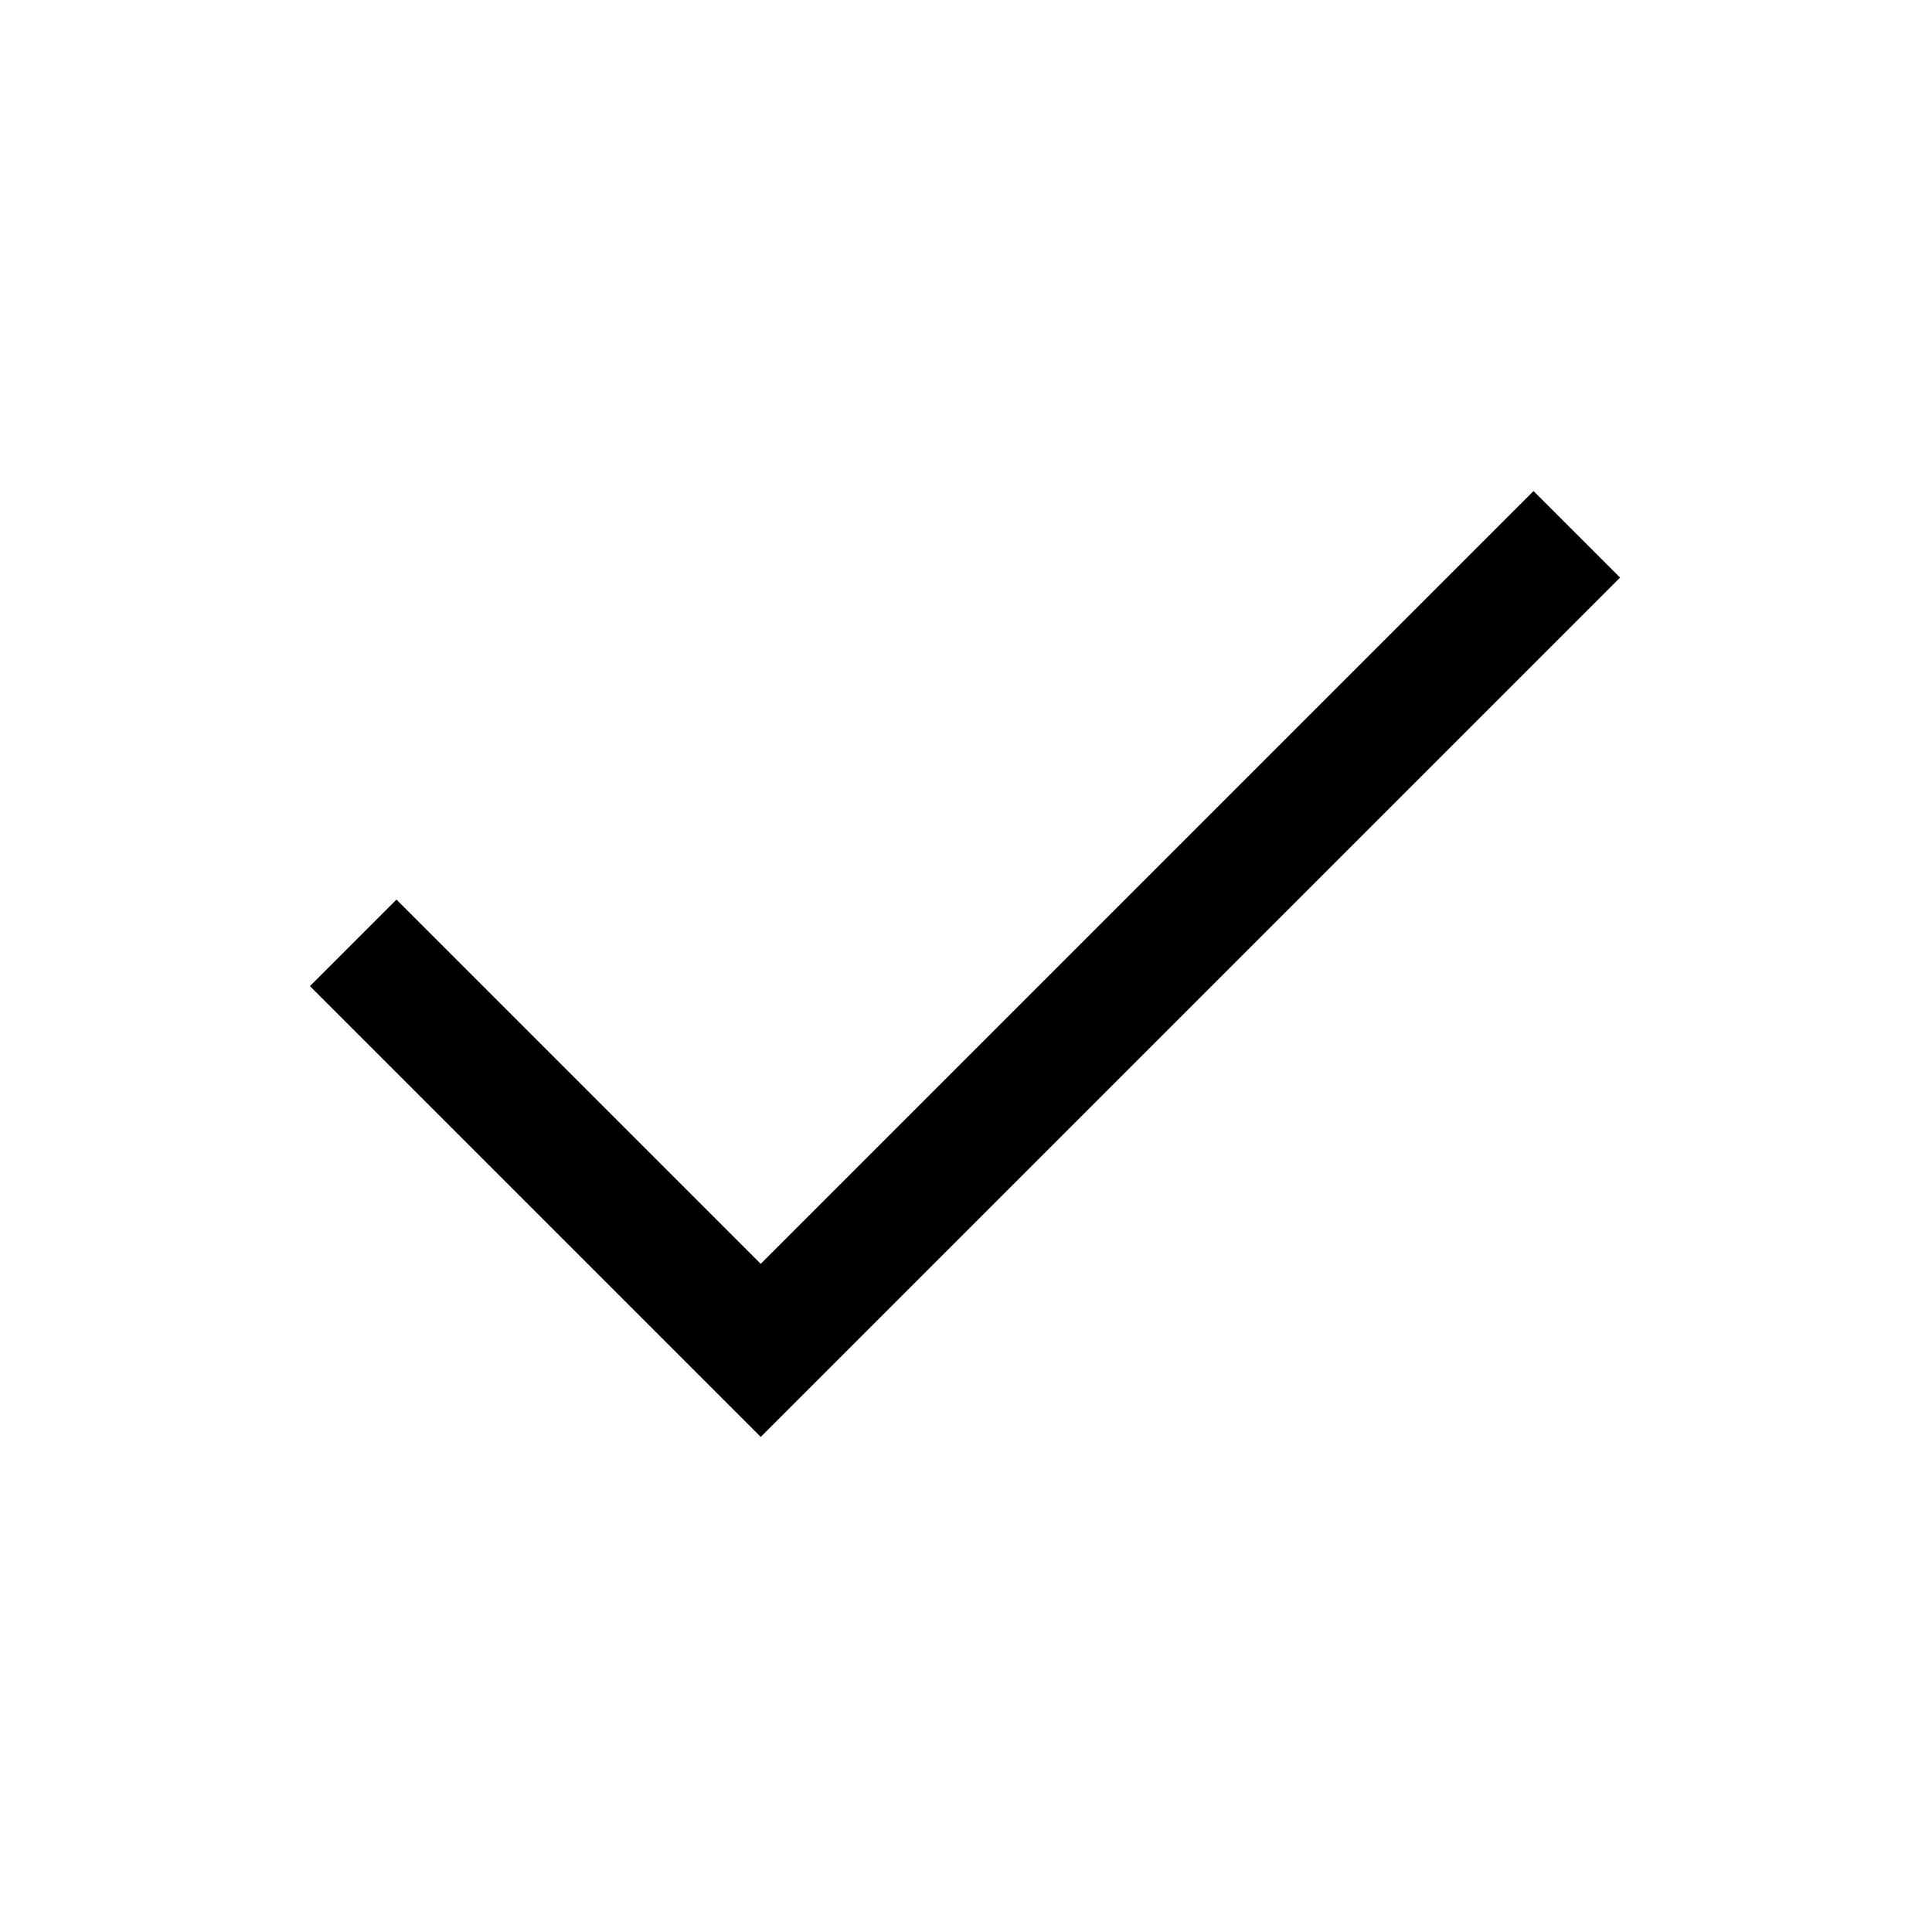
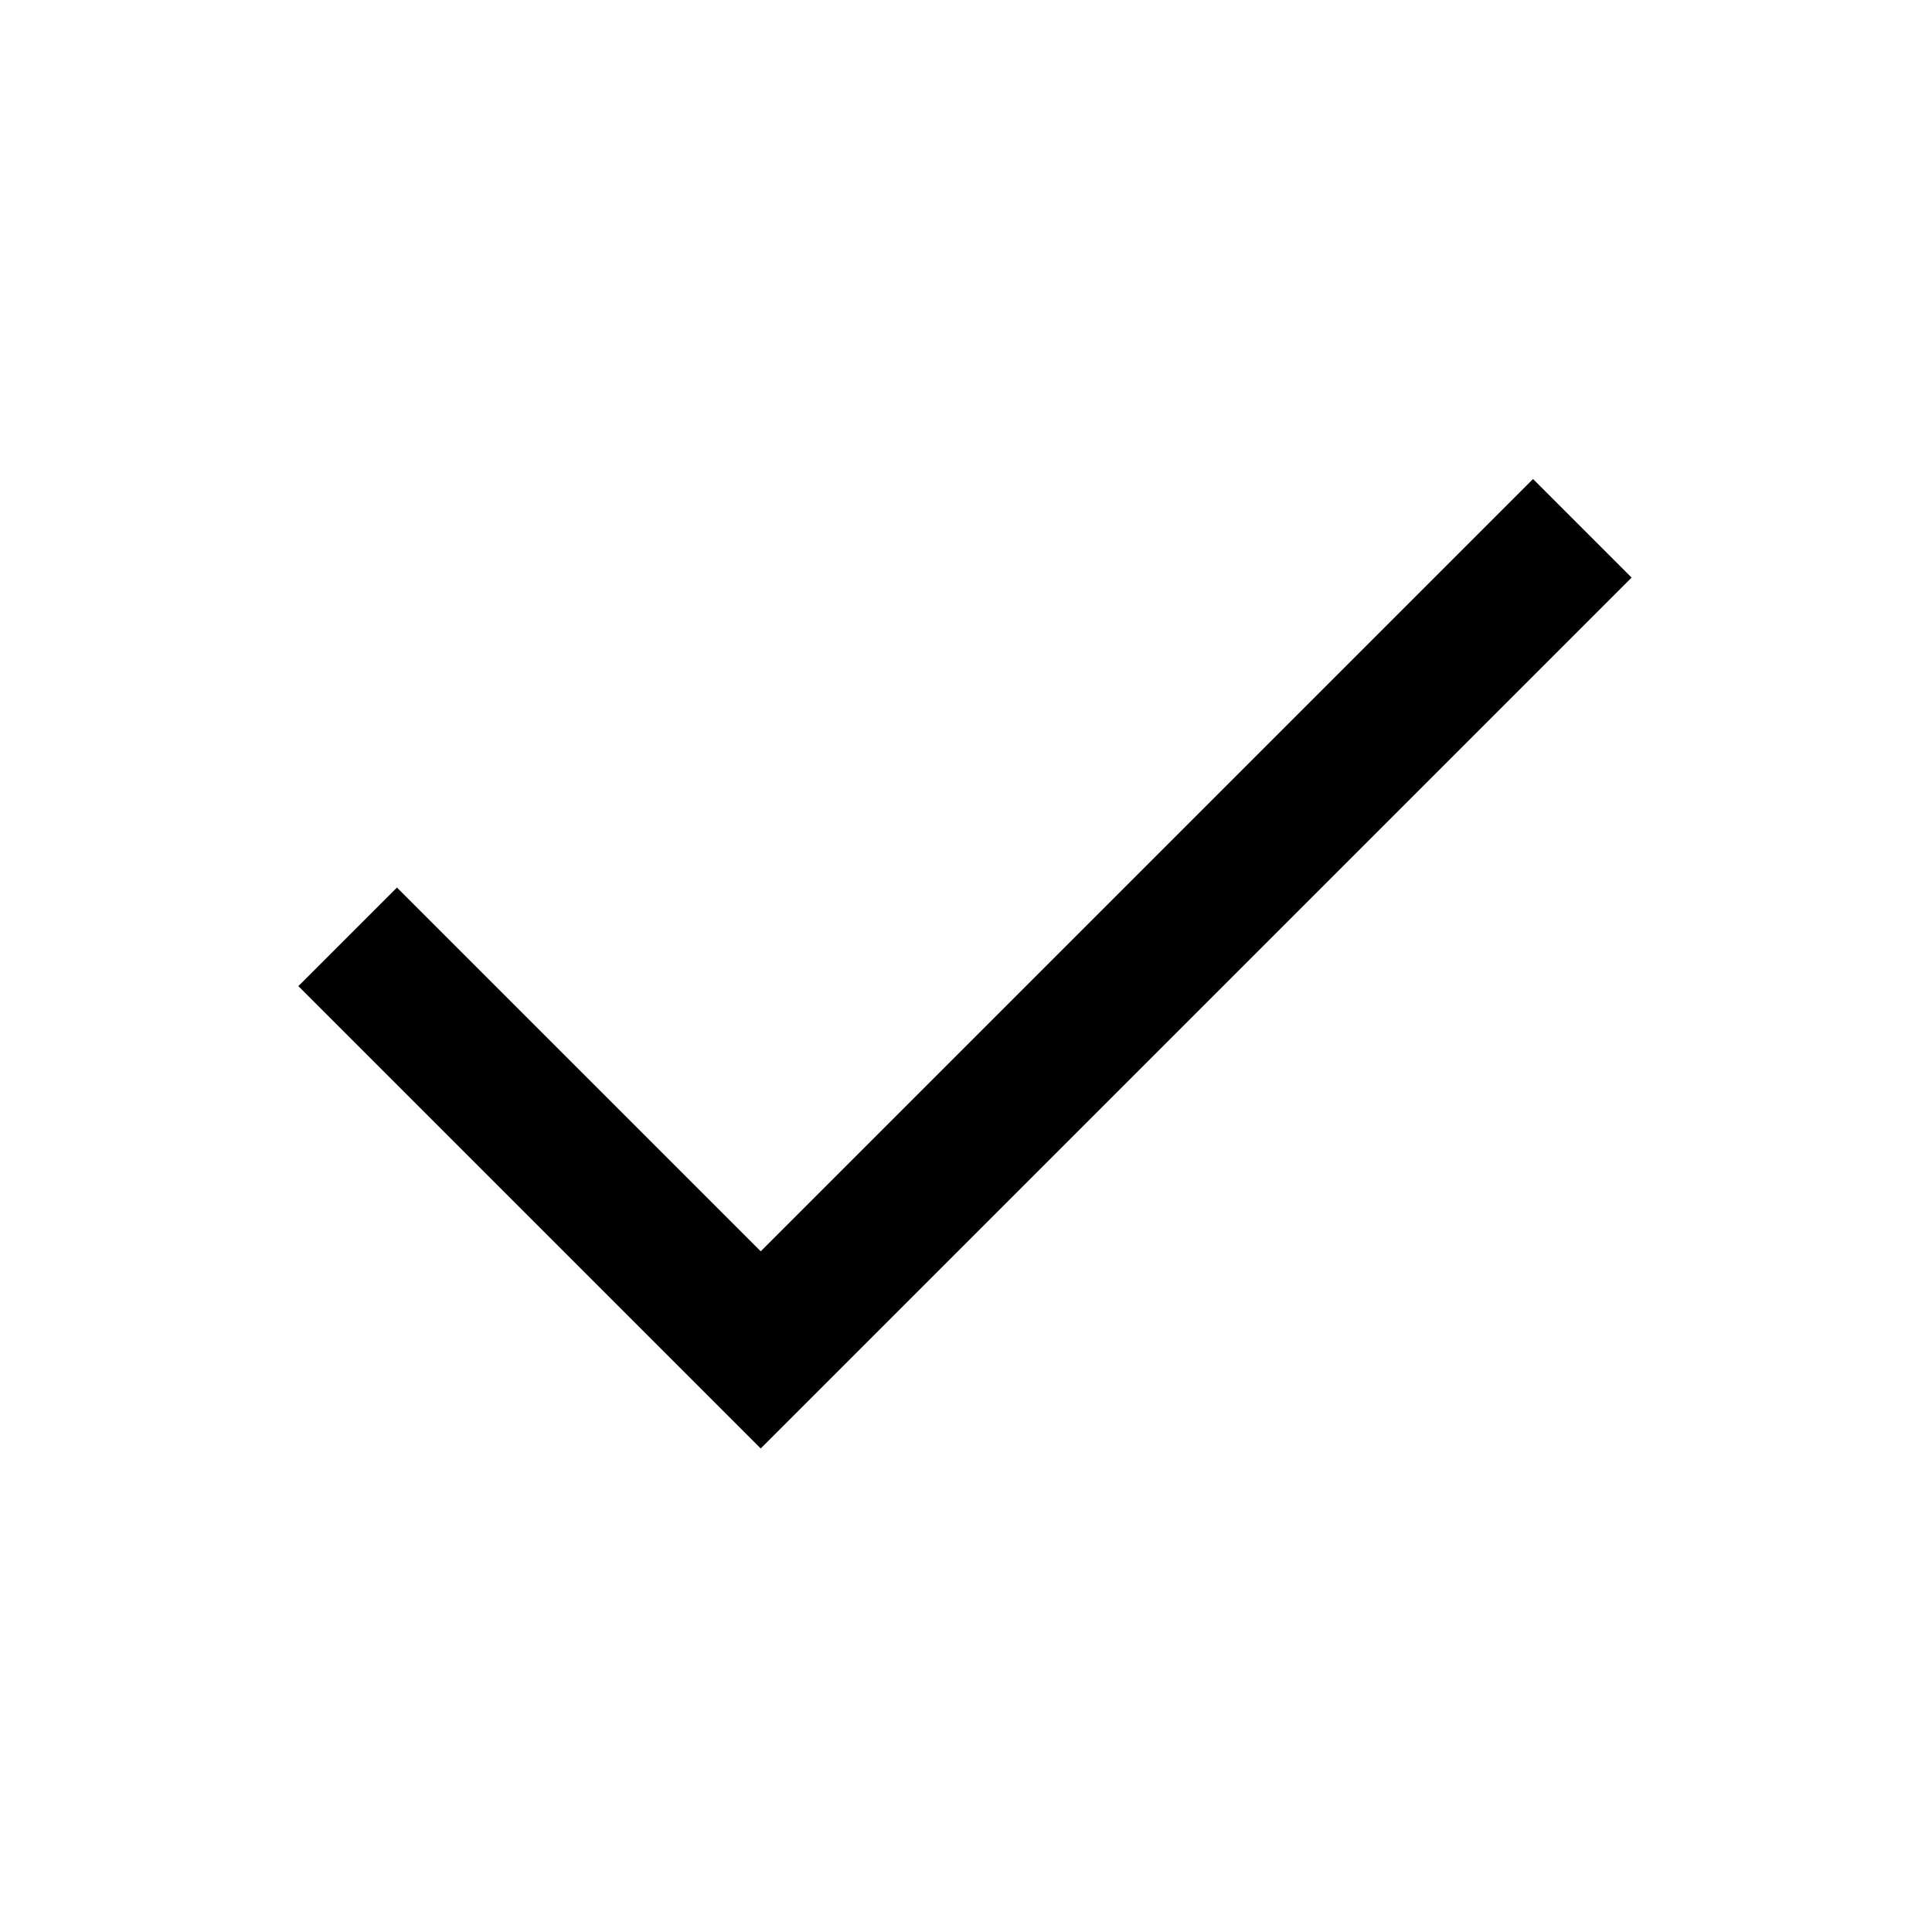
<svg xmlns="http://www.w3.org/2000/svg" height="48" viewBox="0 -960 960 960" width="48">
-   <path d="M378-246 154-470l43-43 181 181 384-384 43 43-427 427Z" />
+   <path d="M378-240.261 148.261-470l48.978-48.978L378-338.218l383.761-383.76L810.739-673 378-240.261Z" />
</svg>
